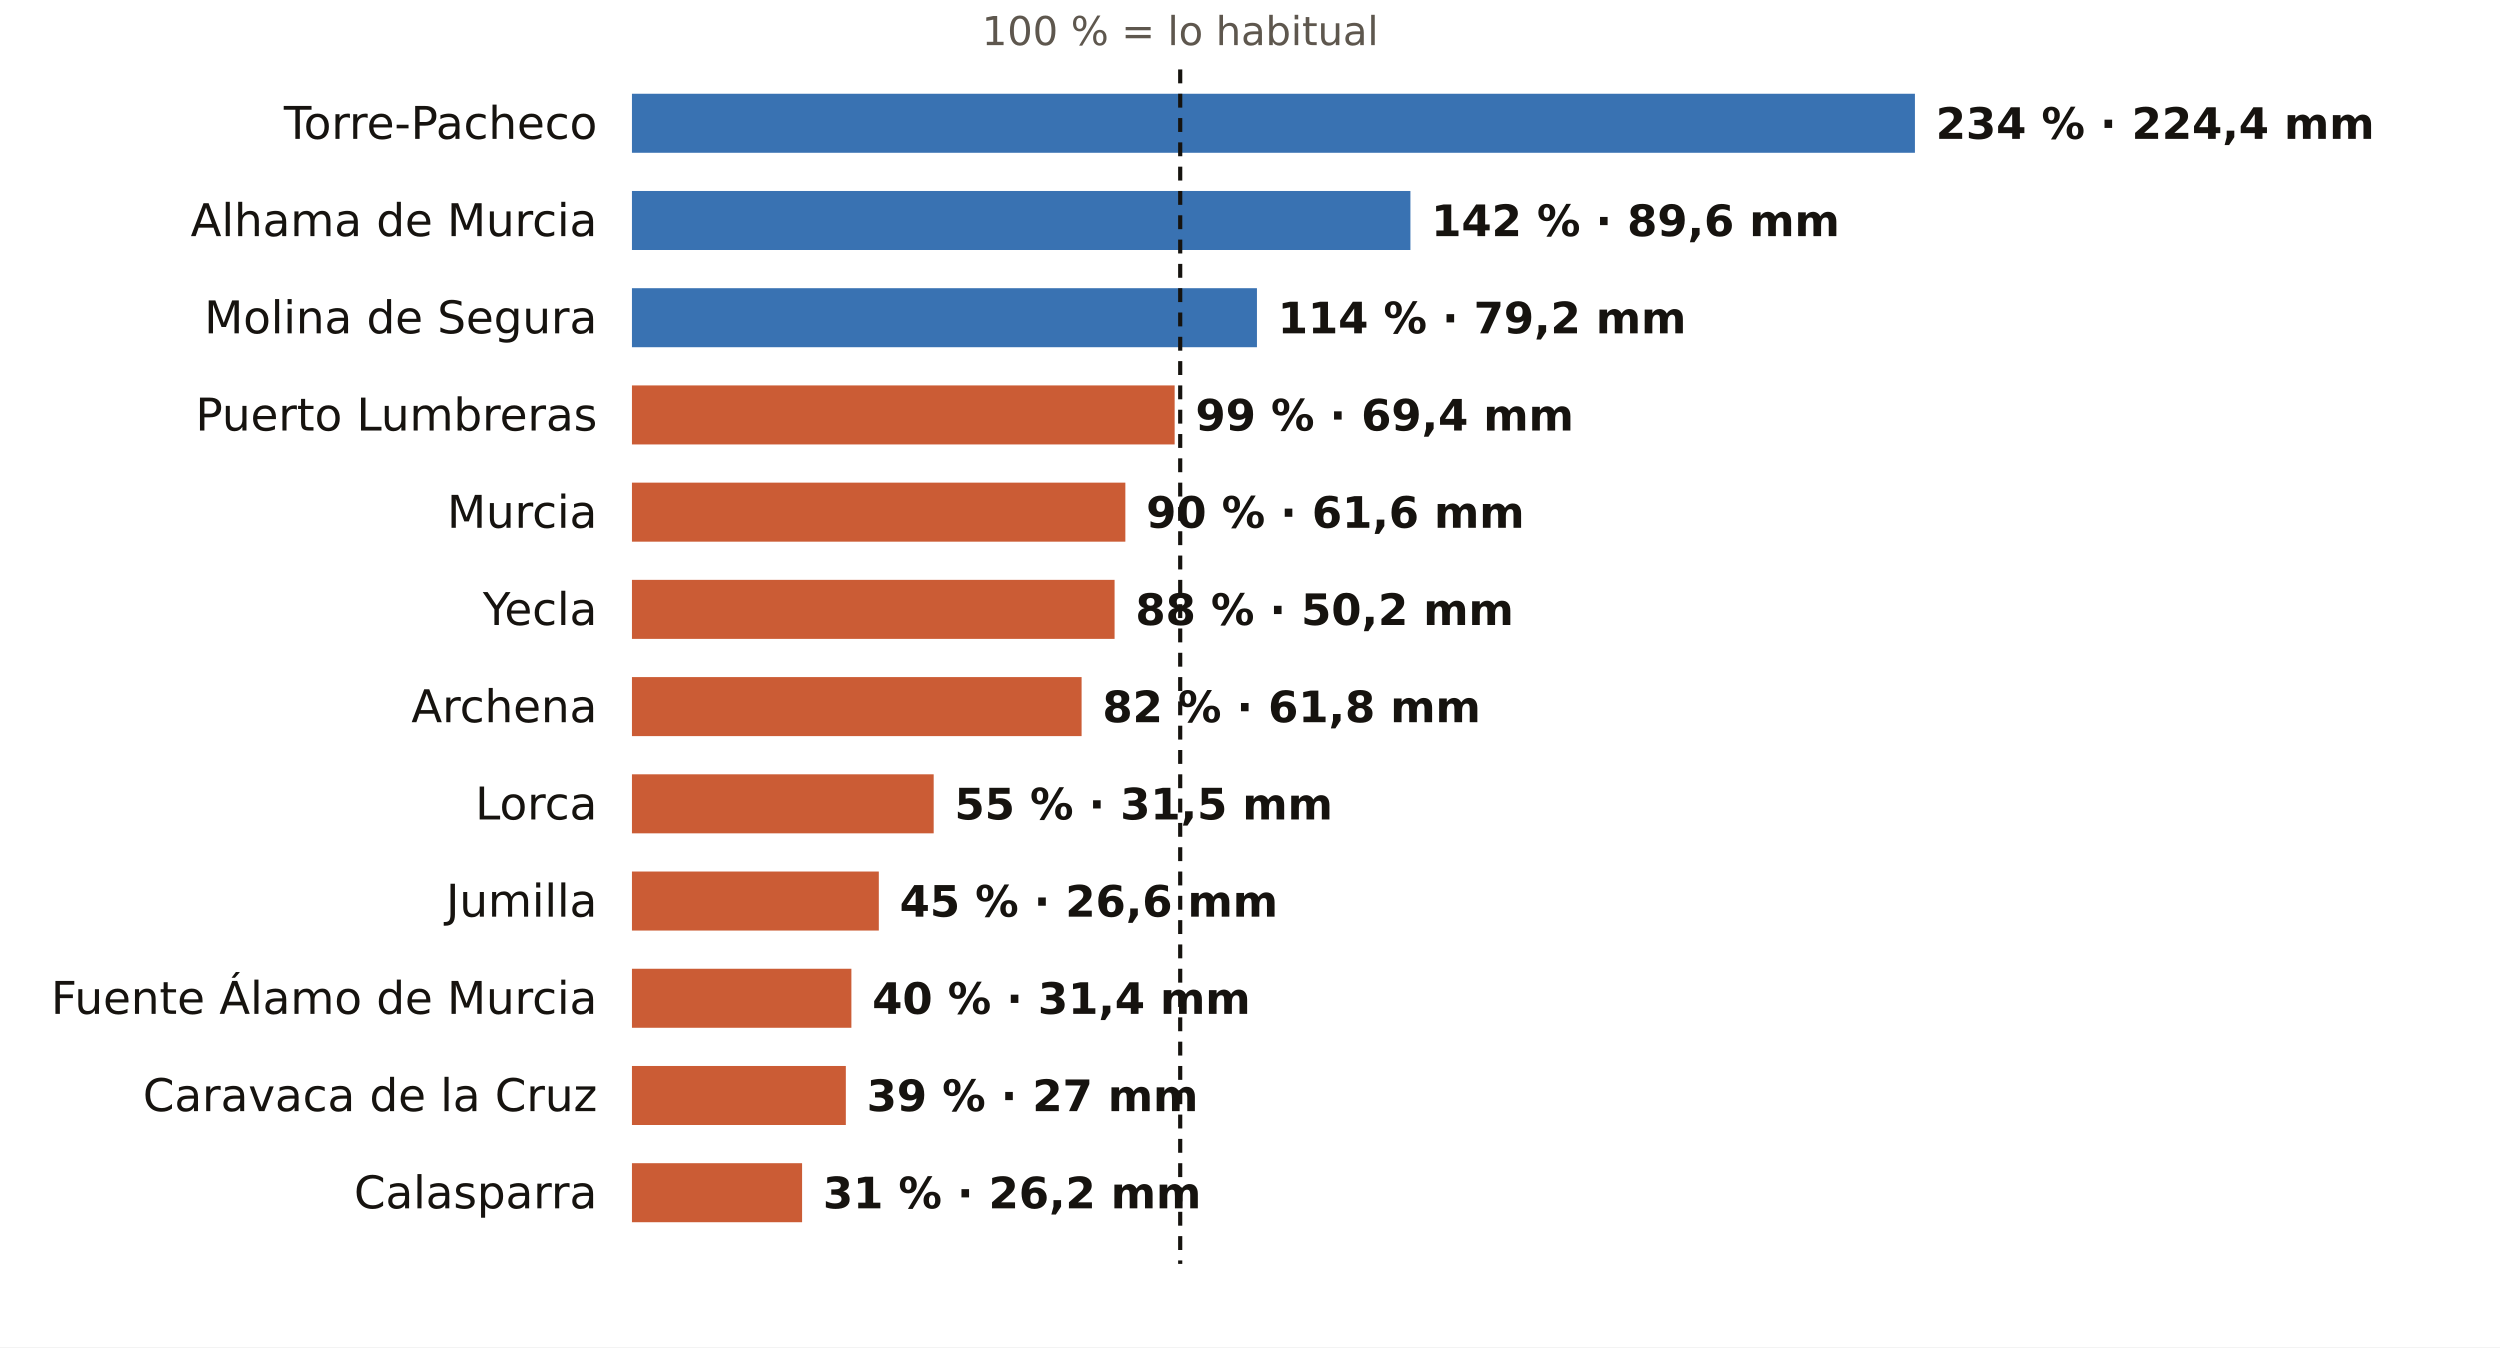
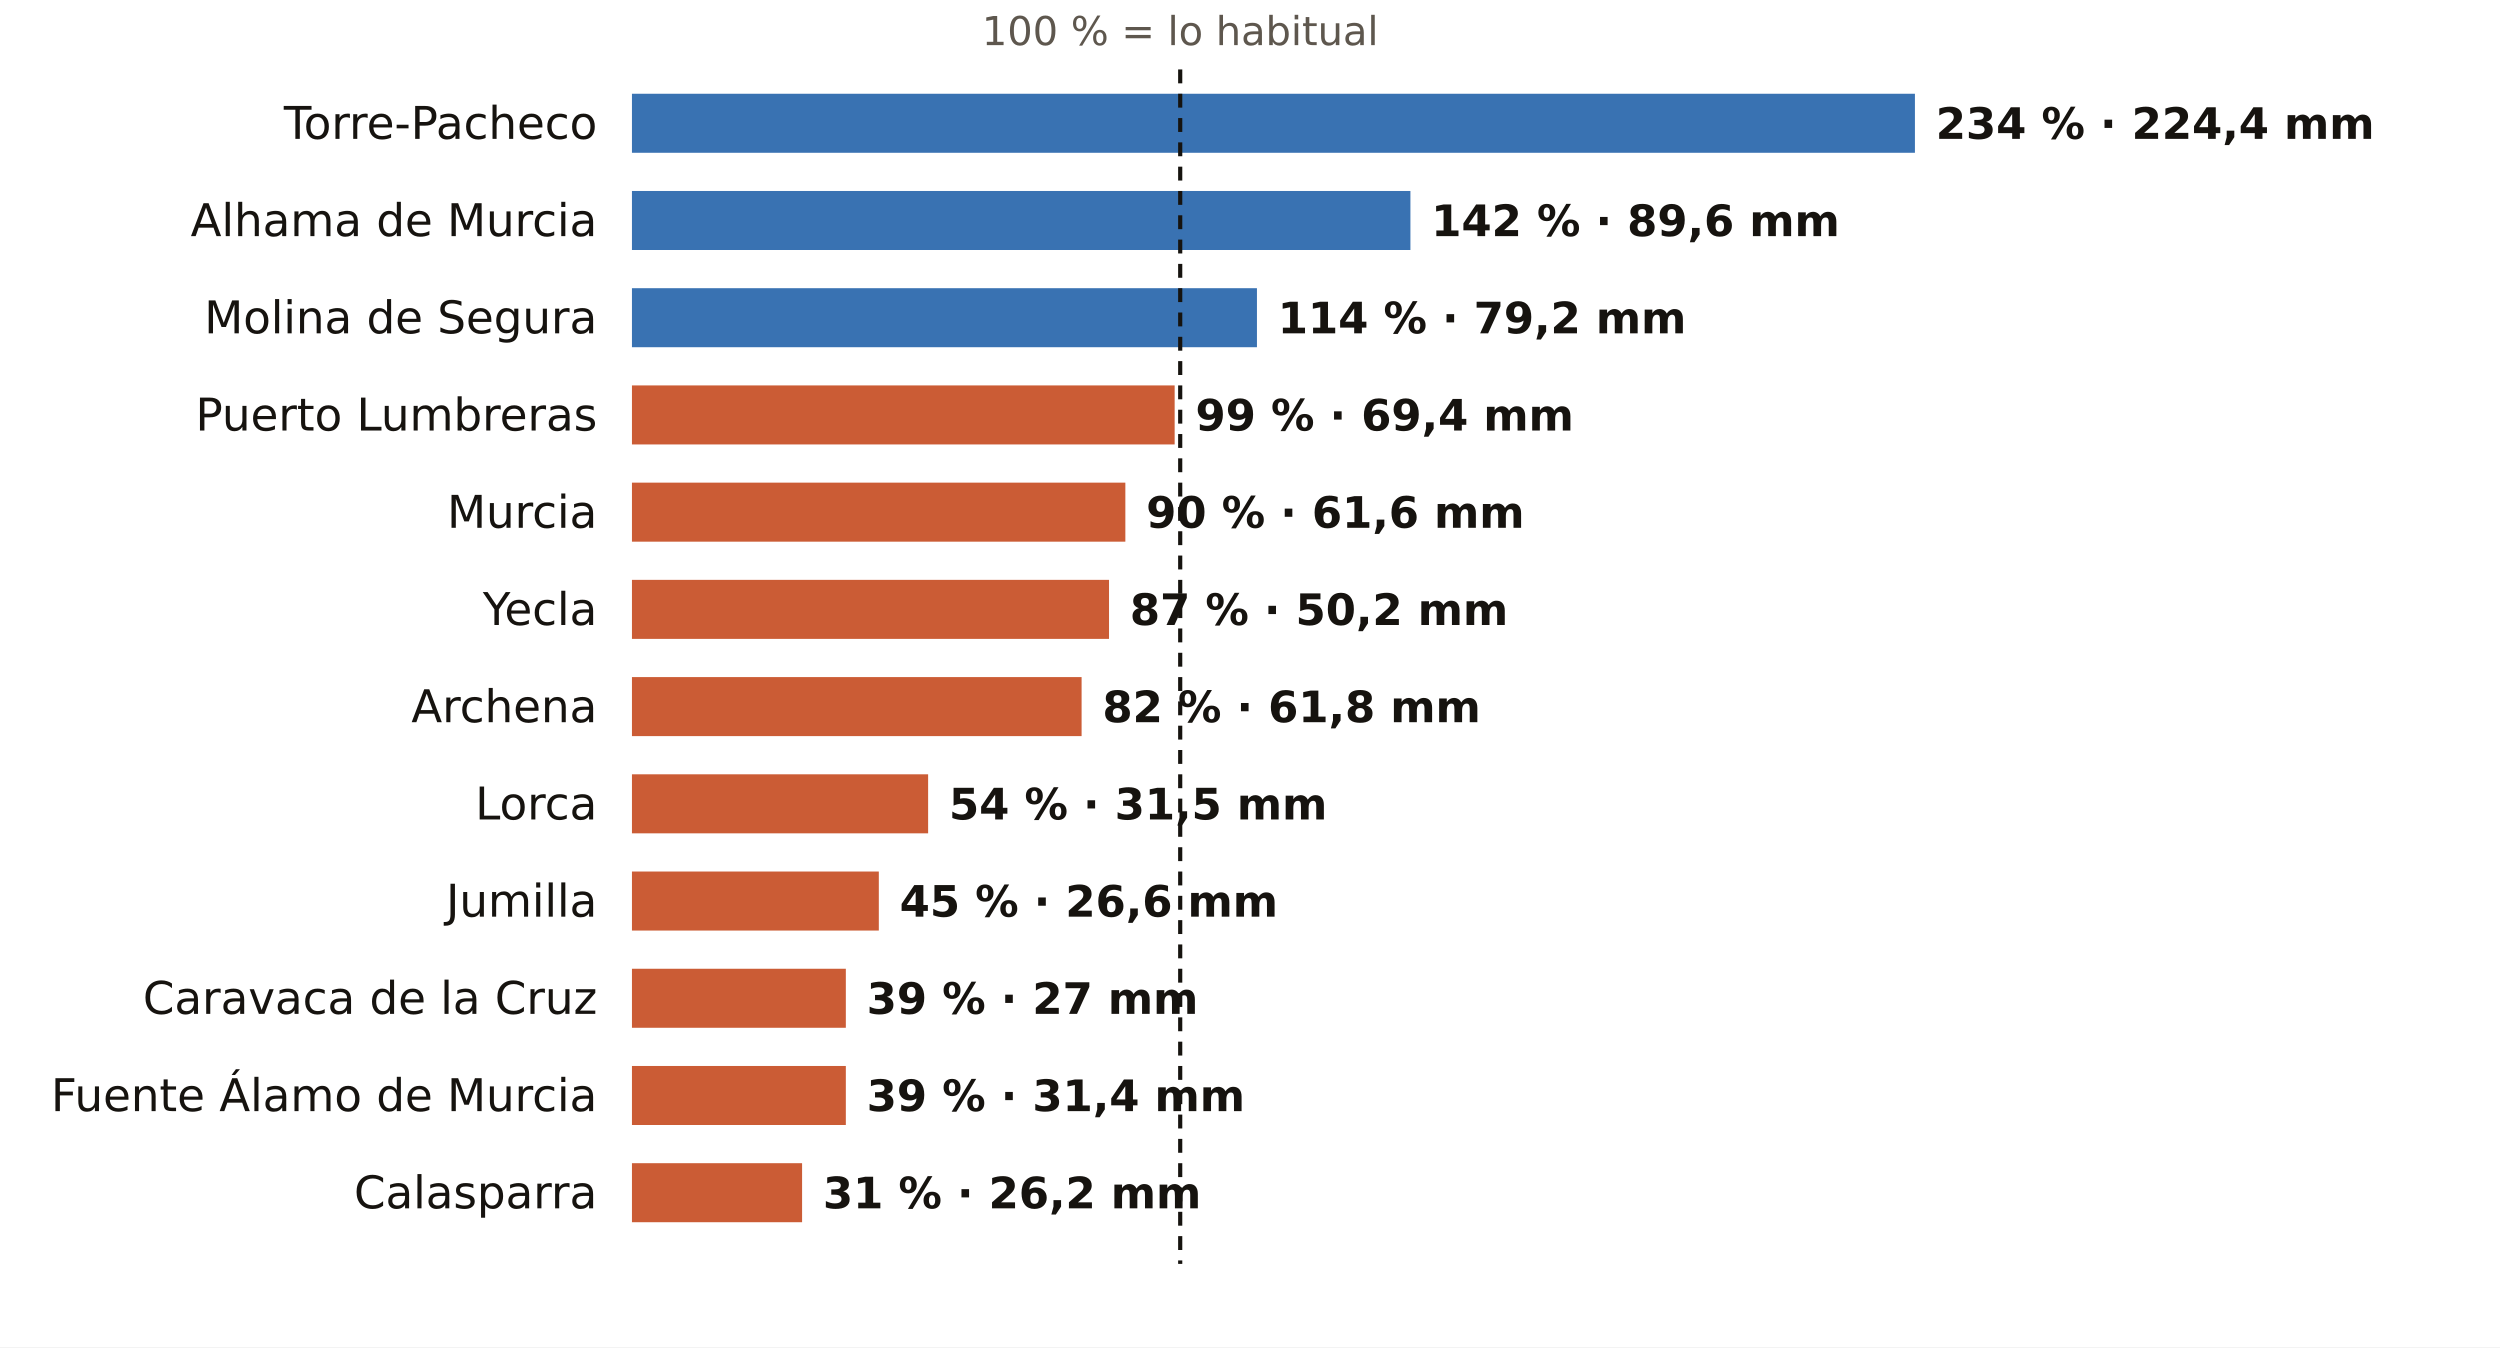
<svg xmlns="http://www.w3.org/2000/svg" viewBox="0 0 720 388" width="720" height="388" role="img" aria-label="El otoño en los pluviómetros de AEMET de Murcia: % de lo habitual">
  <rect width="720" height="388" fill="#FFFFFF" />
  <text x="339.9" y="13.0" font-size="11.5" fill="#5E574E" text-anchor="middle" font-weight="400" font-family="Public Sans, DejaVu Sans, Arial, sans-serif">100 % = lo habitual</text>
  <text x="172.0" y="40.0" font-size="13" fill="#16130F" text-anchor="end" font-weight="500" font-family="Public Sans, DejaVu Sans, Arial, sans-serif">Torre-Pacheco</text>
  <rect x="182" y="27" width="369.5" height="17" fill="#1F5FA8" opacity="0.88" />
  <text x="557.5" y="40.0" font-size="12.5" fill="#16130F" text-anchor="start" font-weight="600" font-family="Public Sans, DejaVu Sans, Arial, sans-serif">234 % · 224,4 mm</text>
  <text x="172.0" y="68.0" font-size="13" fill="#16130F" text-anchor="end" font-weight="500" font-family="Public Sans, DejaVu Sans, Arial, sans-serif">Alhama de Murcia</text>
  <rect x="182" y="55" width="224.2" height="17" fill="#1F5FA8" opacity="0.88" />
  <text x="412.2" y="68.0" font-size="12.5" fill="#16130F" text-anchor="start" font-weight="600" font-family="Public Sans, DejaVu Sans, Arial, sans-serif">142 % · 89,6 mm</text>
  <text x="172.0" y="96.0" font-size="13" fill="#16130F" text-anchor="end" font-weight="500" font-family="Public Sans, DejaVu Sans, Arial, sans-serif">Molina de Segura</text>
  <rect x="182" y="83" width="180.0" height="17" fill="#1F5FA8" opacity="0.88" />
  <text x="368.0" y="96.0" font-size="12.5" fill="#16130F" text-anchor="start" font-weight="600" font-family="Public Sans, DejaVu Sans, Arial, sans-serif">114 % · 79,2 mm</text>
  <text x="172.0" y="124.0" font-size="13" fill="#16130F" text-anchor="end" font-weight="500" font-family="Public Sans, DejaVu Sans, Arial, sans-serif">Puerto Lumbreras</text>
  <rect x="182" y="111" width="156.3" height="17" fill="#C4461A" opacity="0.88" />
  <text x="344.3" y="124.0" font-size="12.5" fill="#16130F" text-anchor="start" font-weight="600" font-family="Public Sans, DejaVu Sans, Arial, sans-serif">99 % · 69,4 mm</text>
  <text x="172.0" y="152.0" font-size="13" fill="#16130F" text-anchor="end" font-weight="500" font-family="Public Sans, DejaVu Sans, Arial, sans-serif">Murcia</text>
  <rect x="182" y="139" width="142.1" height="17" fill="#C4461A" opacity="0.88" />
  <text x="330.1" y="152.0" font-size="12.5" fill="#16130F" text-anchor="start" font-weight="600" font-family="Public Sans, DejaVu Sans, Arial, sans-serif">90 % · 61,6 mm</text>
  <text x="172.0" y="180.0" font-size="13" fill="#16130F" text-anchor="end" font-weight="500" font-family="Public Sans, DejaVu Sans, Arial, sans-serif">Yecla</text>
-   <rect x="182" y="167" width="139.0" height="17" fill="#C4461A" opacity="0.88" />
-   <text x="327.0" y="180.0" font-size="12.5" fill="#16130F" text-anchor="start" font-weight="600" font-family="Public Sans, DejaVu Sans, Arial, sans-serif">88 % · 50,2 mm</text>
+   <rect x="182" y="167" width="137.4" height="17" fill="#C4461A" opacity="0.88" />
+   <text x="325.4" y="180.0" font-size="12.5" fill="#16130F" text-anchor="start" font-weight="600" font-family="Public Sans, DejaVu Sans, Arial, sans-serif">87 % · 50,2 mm</text>
  <text x="172.0" y="208.0" font-size="13" fill="#16130F" text-anchor="end" font-weight="500" font-family="Public Sans, DejaVu Sans, Arial, sans-serif">Archena</text>
  <rect x="182" y="195" width="129.5" height="17" fill="#C4461A" opacity="0.88" />
  <text x="317.5" y="208.0" font-size="12.5" fill="#16130F" text-anchor="start" font-weight="600" font-family="Public Sans, DejaVu Sans, Arial, sans-serif">82 % · 61,8 mm</text>
  <text x="172.0" y="236.0" font-size="13" fill="#16130F" text-anchor="end" font-weight="500" font-family="Public Sans, DejaVu Sans, Arial, sans-serif">Lorca</text>
-   <rect x="182" y="223" width="86.9" height="17" fill="#C4461A" opacity="0.88" />
-   <text x="274.9" y="236.0" font-size="12.5" fill="#16130F" text-anchor="start" font-weight="600" font-family="Public Sans, DejaVu Sans, Arial, sans-serif">55 % · 31,5 mm</text>
+   <rect x="182" y="223" width="85.3" height="17" fill="#C4461A" opacity="0.88" />
+   <text x="273.3" y="236.0" font-size="12.5" fill="#16130F" text-anchor="start" font-weight="600" font-family="Public Sans, DejaVu Sans, Arial, sans-serif">54 % · 31,5 mm</text>
  <text x="172.0" y="264.0" font-size="13" fill="#16130F" text-anchor="end" font-weight="500" font-family="Public Sans, DejaVu Sans, Arial, sans-serif">Jumilla</text>
  <rect x="182" y="251" width="71.1" height="17" fill="#C4461A" opacity="0.88" />
  <text x="259.1" y="264.0" font-size="12.5" fill="#16130F" text-anchor="start" font-weight="600" font-family="Public Sans, DejaVu Sans, Arial, sans-serif">45 % · 26,6 mm</text>
-   <text x="172.0" y="292.0" font-size="13" fill="#16130F" text-anchor="end" font-weight="500" font-family="Public Sans, DejaVu Sans, Arial, sans-serif">Fuente Álamo de Murcia</text>
-   <rect x="182" y="279" width="63.2" height="17" fill="#C4461A" opacity="0.88" />
-   <text x="251.2" y="292.0" font-size="12.5" fill="#16130F" text-anchor="start" font-weight="600" font-family="Public Sans, DejaVu Sans, Arial, sans-serif">40 % · 31,4 mm</text>
-   <text x="172.0" y="320.0" font-size="13" fill="#16130F" text-anchor="end" font-weight="500" font-family="Public Sans, DejaVu Sans, Arial, sans-serif">Caravaca de la Cruz</text>
+   <text x="172.0" y="292.0" font-size="13" fill="#16130F" text-anchor="end" font-weight="500" font-family="Public Sans, DejaVu Sans, Arial, sans-serif">Caravaca de la Cruz</text>
+   <rect x="182" y="279" width="61.6" height="17" fill="#C4461A" opacity="0.88" />
+   <text x="249.6" y="292.0" font-size="12.5" fill="#16130F" text-anchor="start" font-weight="600" font-family="Public Sans, DejaVu Sans, Arial, sans-serif">39 % · 27 mm</text>
+   <text x="172.0" y="320.0" font-size="13" fill="#16130F" text-anchor="end" font-weight="500" font-family="Public Sans, DejaVu Sans, Arial, sans-serif">Fuente Álamo de Murcia</text>
  <rect x="182" y="307" width="61.6" height="17" fill="#C4461A" opacity="0.88" />
-   <text x="249.6" y="320.0" font-size="12.5" fill="#16130F" text-anchor="start" font-weight="600" font-family="Public Sans, DejaVu Sans, Arial, sans-serif">39 % · 27 mm</text>
+   <text x="249.6" y="320.0" font-size="12.5" fill="#16130F" text-anchor="start" font-weight="600" font-family="Public Sans, DejaVu Sans, Arial, sans-serif">39 % · 31,4 mm</text>
  <text x="172.0" y="348.0" font-size="13" fill="#16130F" text-anchor="end" font-weight="500" font-family="Public Sans, DejaVu Sans, Arial, sans-serif">Calasparra</text>
  <rect x="182" y="335" width="49.0" height="17" fill="#C4461A" opacity="0.88" />
  <text x="237.0" y="348.0" font-size="12.5" fill="#16130F" text-anchor="start" font-weight="600" font-family="Public Sans, DejaVu Sans, Arial, sans-serif">31 % · 26,2 mm</text>
  <line x1="339.9" x2="339.9" y1="20" y2="364" stroke="#16130F" stroke-width="1.2" stroke-dasharray="4 3" />
</svg>
